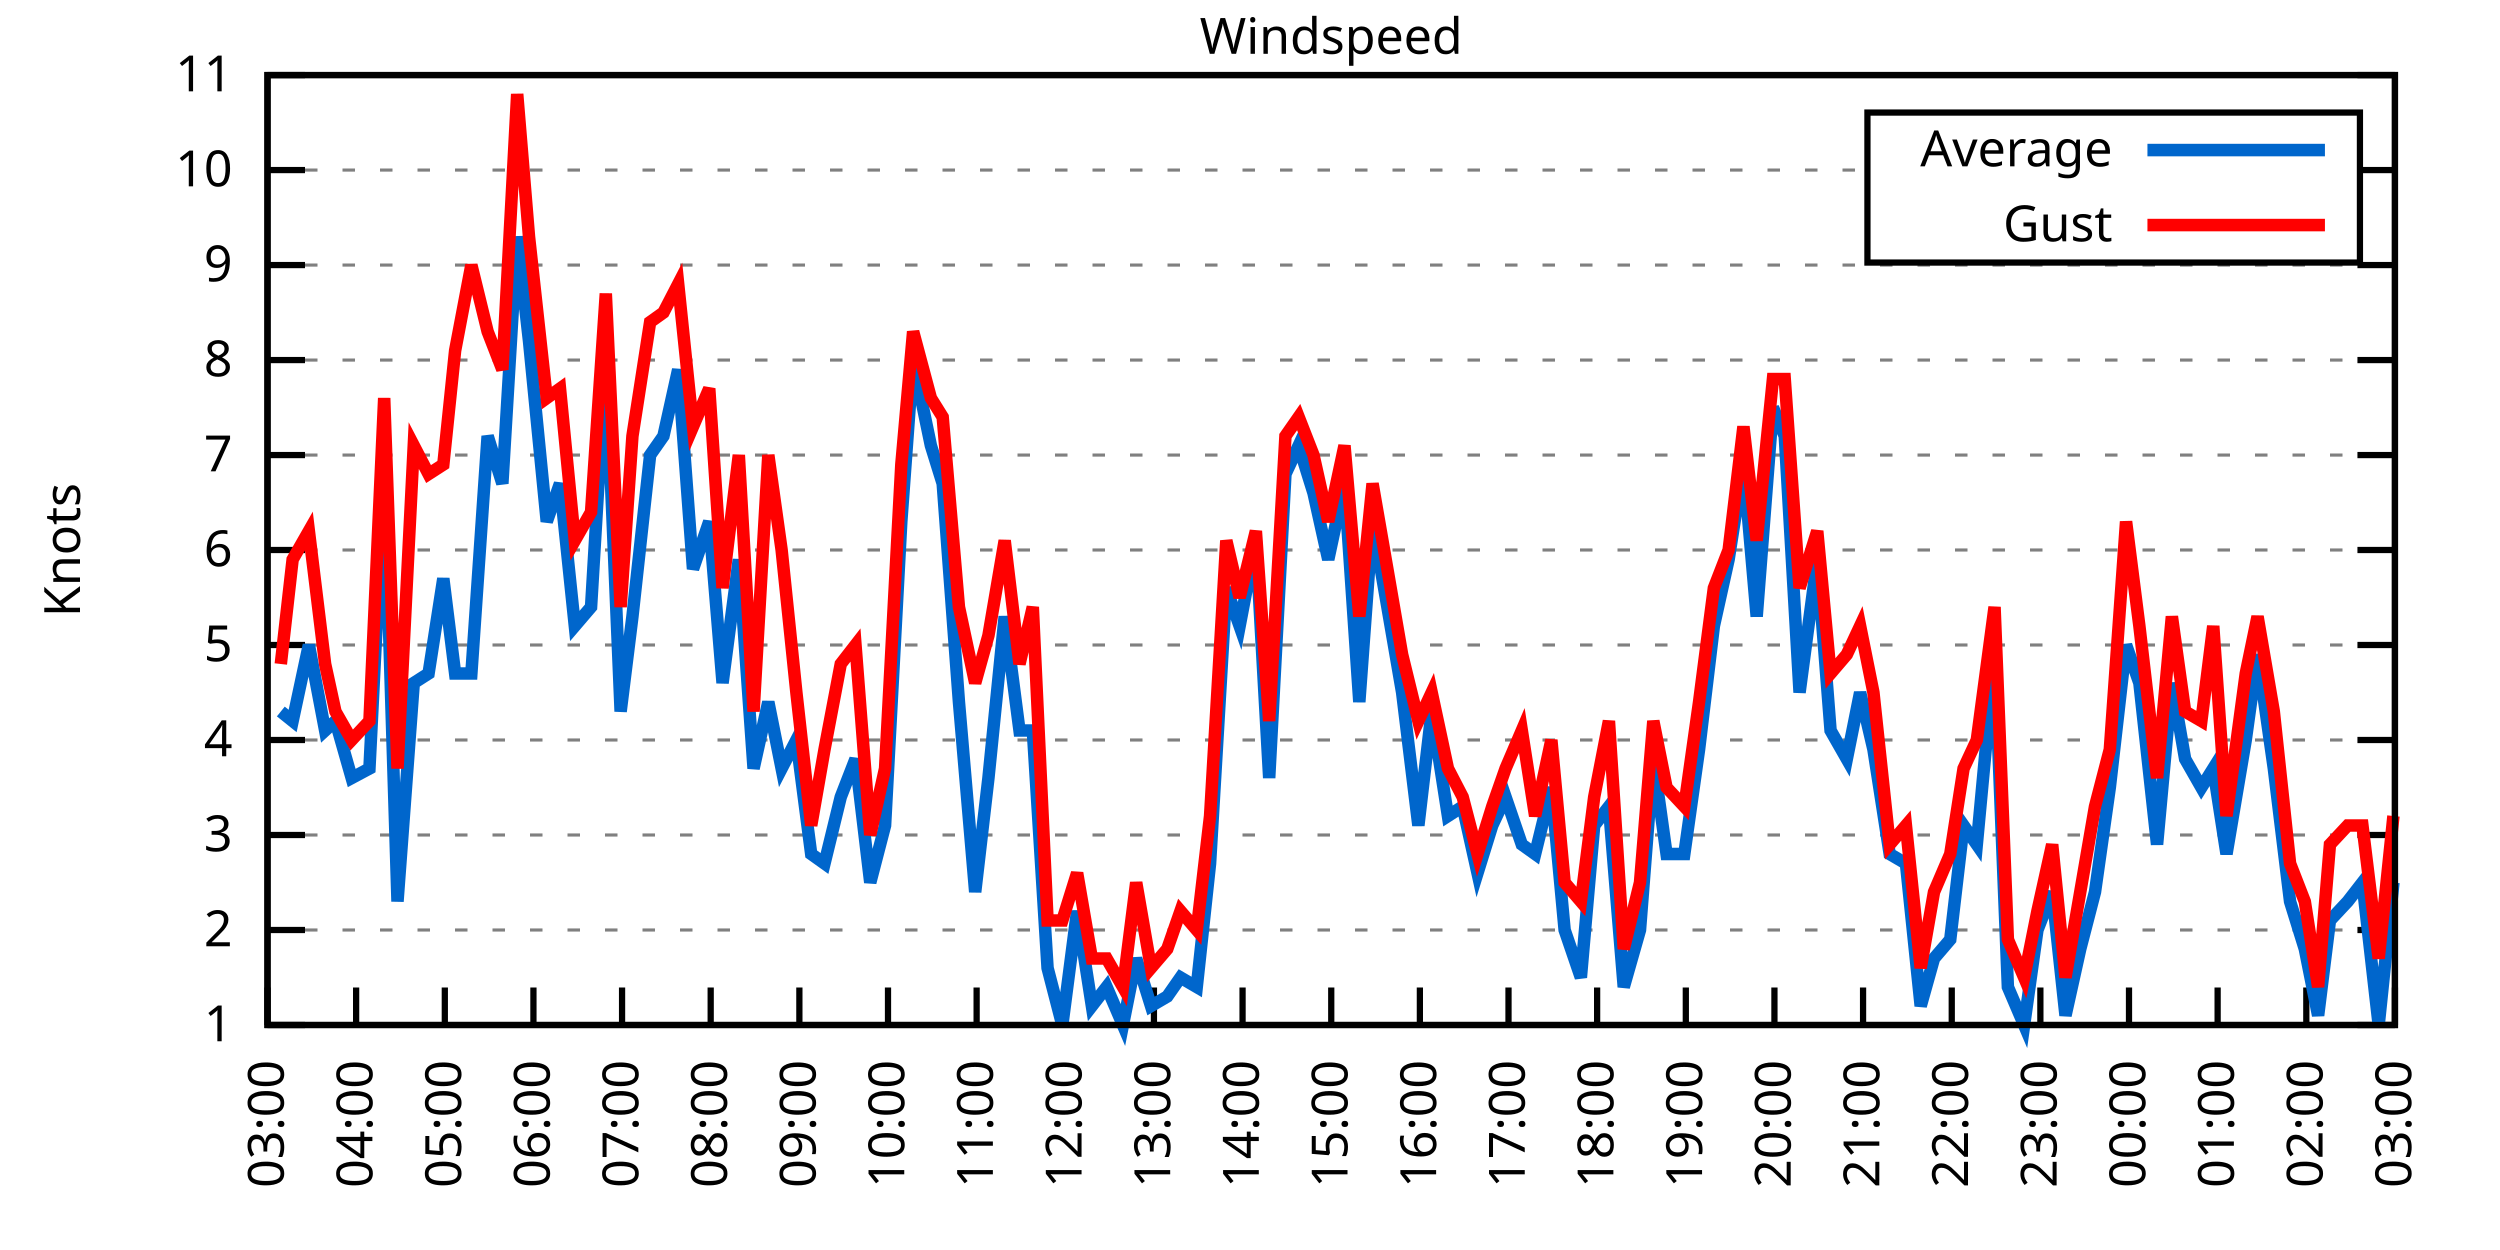
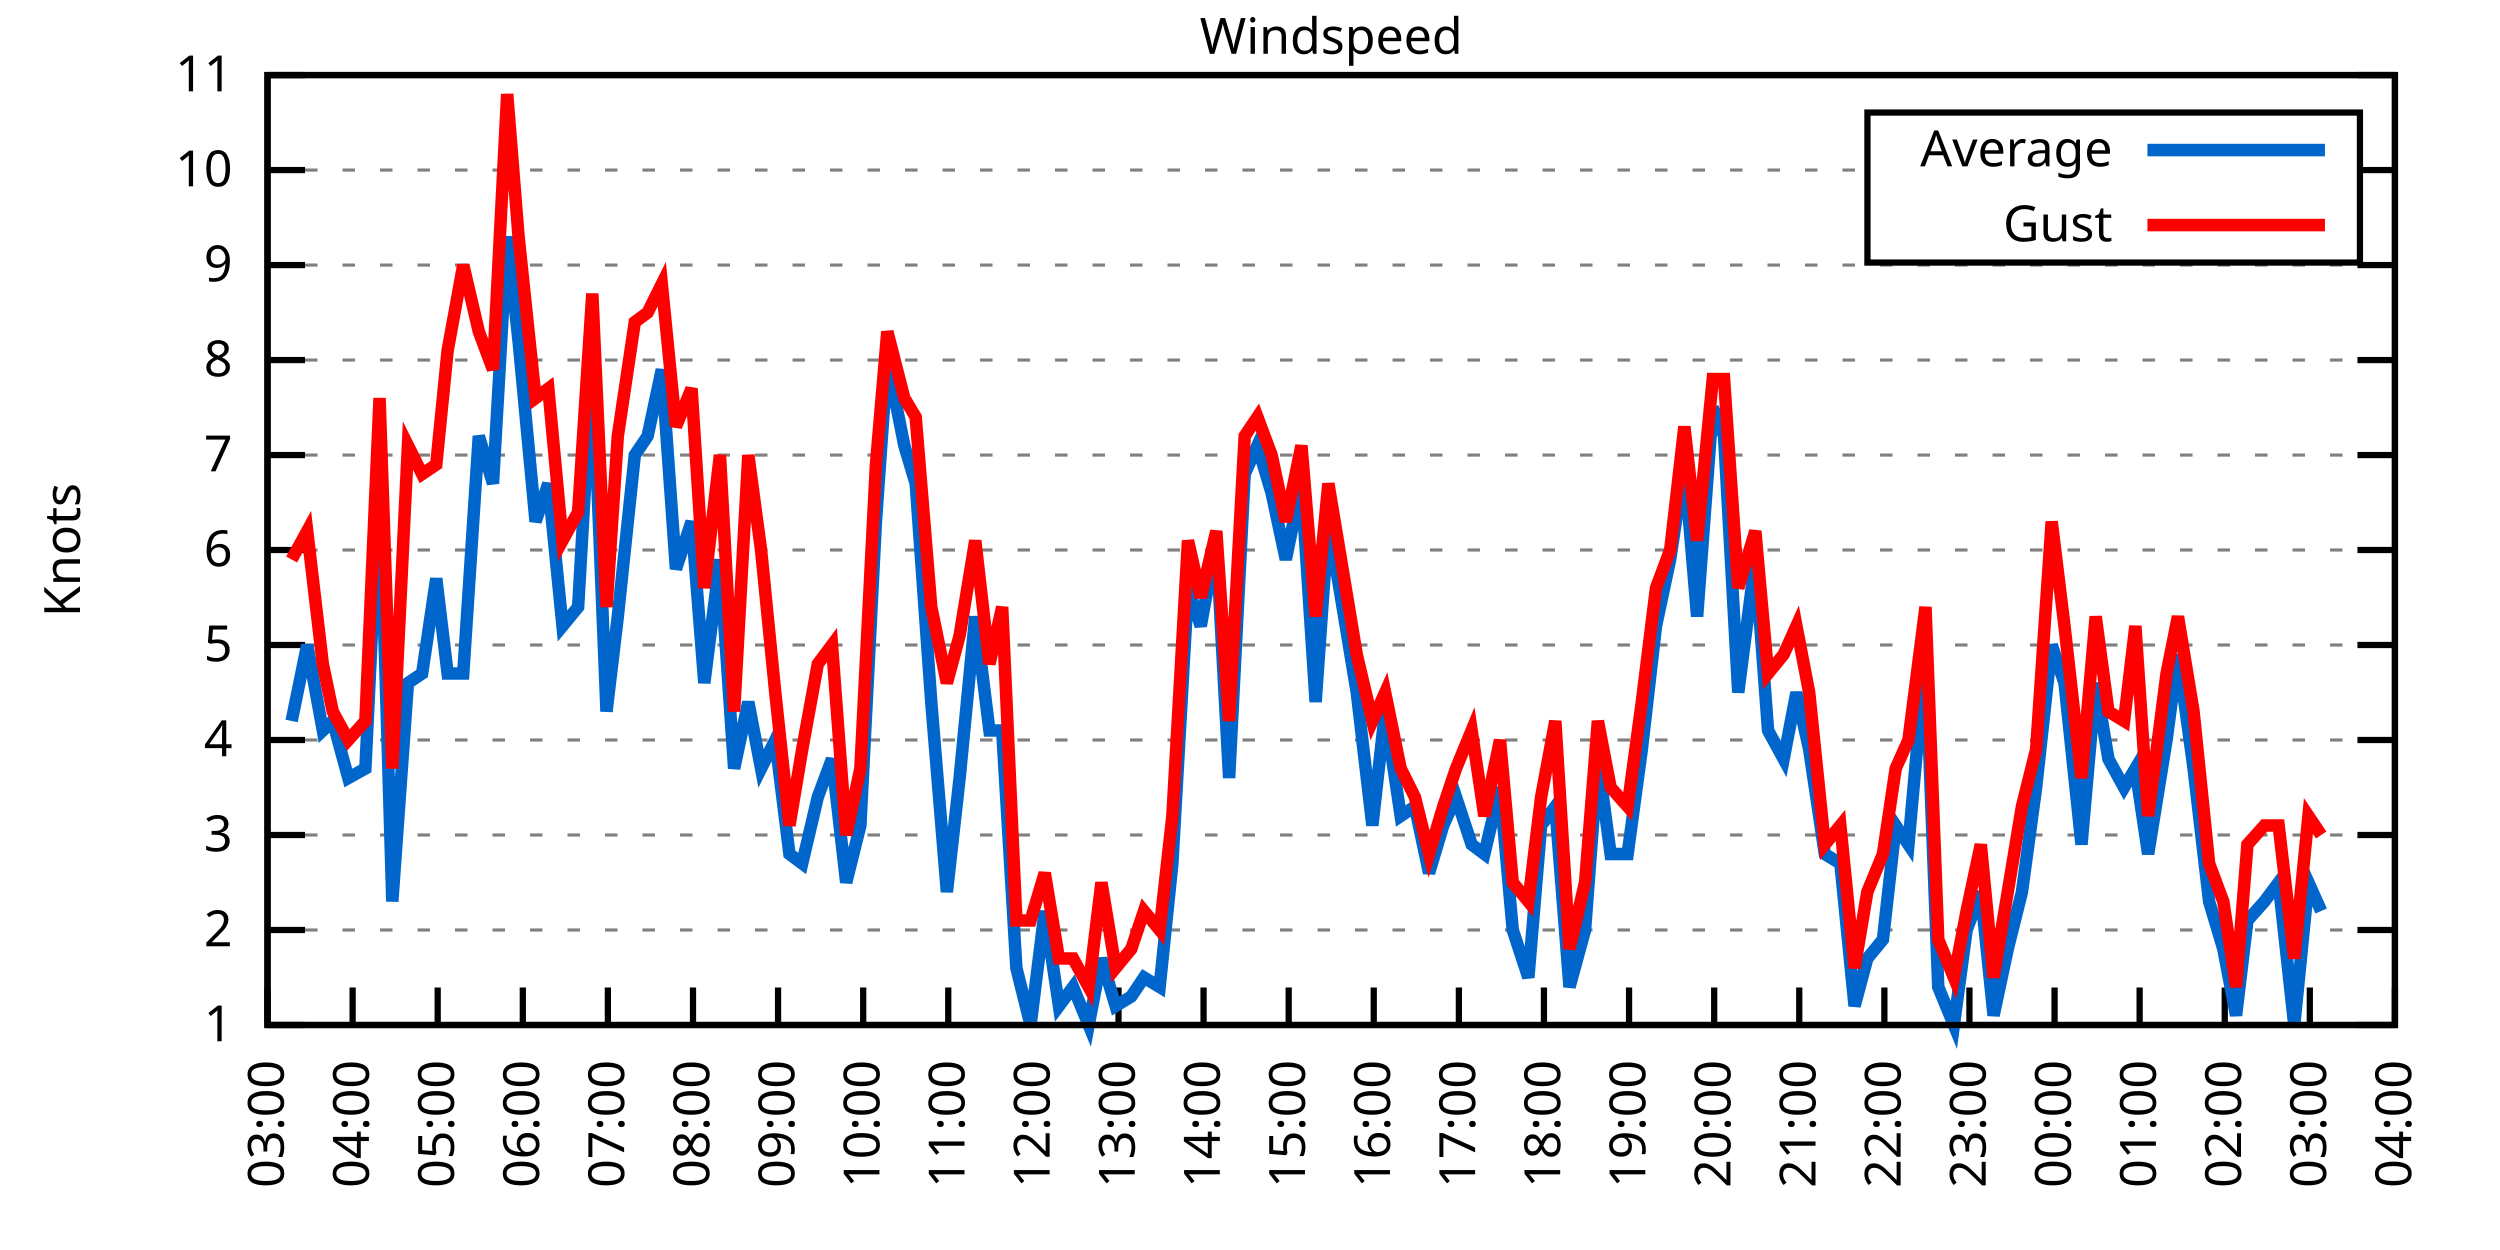
<svg xmlns="http://www.w3.org/2000/svg" xmlns:xlink="http://www.w3.org/1999/xlink" width="400" height="200" viewBox="0 0 400 200">
  <g id="gnuplot_canvas">
    <rect x="0" y="0" width="400" height="200" fill="none" />
    <defs>
      <circle id="gpDot" r="0.5" stroke-width="0.5" stroke="currentColor" />
      <path id="gpPt0" stroke-width="0.333" stroke="currentColor" d="M-1,0 h2 M0,-1 v2" />
      <path id="gpPt1" stroke-width="0.333" stroke="currentColor" d="M-1,-1 L1,1 M1,-1 L-1,1" />
      <path id="gpPt2" stroke-width="0.333" stroke="currentColor" d="M-1,0 L1,0 M0,-1 L0,1 M-1,-1 L1,1 M-1,1 L1,-1" />
      <rect id="gpPt3" stroke-width="0.333" stroke="currentColor" x="-1" y="-1" width="2" height="2" />
      <rect id="gpPt4" stroke-width="0.333" stroke="currentColor" fill="currentColor" x="-1" y="-1" width="2" height="2" />
      <circle id="gpPt5" stroke-width="0.333" stroke="currentColor" cx="0" cy="0" r="1" />
      <use xlink:href="#gpPt5" id="gpPt6" fill="currentColor" stroke="none" />
      <path id="gpPt7" stroke-width="0.333" stroke="currentColor" d="M0,-1.33 L-1.33,0.67 L1.33,0.67 z" />
      <use xlink:href="#gpPt7" id="gpPt8" fill="currentColor" stroke="none" />
      <use xlink:href="#gpPt7" id="gpPt9" stroke="currentColor" transform="rotate(180)" />
      <use xlink:href="#gpPt9" id="gpPt10" fill="currentColor" stroke="none" />
      <use xlink:href="#gpPt3" id="gpPt11" stroke="currentColor" transform="rotate(45)" />
      <use xlink:href="#gpPt11" id="gpPt12" fill="currentColor" stroke="none" />
      <path id="gpPt13" stroke-width="0.333" stroke="currentColor" d="M0,1.330 L1.265,0.411 L0.782,-1.067 L-0.782,-1.076 L-1.265,0.411 z" />
      <use xlink:href="#gpPt13" id="gpPt14" fill="currentColor" stroke="none" />
      <filter id="textbox" filterUnits="objectBoundingBox" x="0" y="0" height="1" width="1">
        <feFlood flood-color="white" flood-opacity="1" result="bgnd" />
        <feComposite in="SourceGraphic" in2="bgnd" operator="atop" />
      </filter>
      <filter id="greybox" filterUnits="objectBoundingBox" x="0" y="0" height="1" width="1">
        <feFlood flood-color="lightgrey" flood-opacity="1" result="grey" />
        <feComposite in="SourceGraphic" in2="grey" operator="atop" />
      </filter>
    </defs>
    <g fill="none" color="white" stroke="currentColor" stroke-width="1.00" stroke-linecap="butt" stroke-linejoin="miter">
</g>
    <g fill="none" color="black" stroke="currentColor" stroke-width="1.00" stroke-linecap="butt" stroke-linejoin="miter">
      <g stroke="none" shape-rendering="crispEdges">
        <polygon fill="rgb(255, 255, 255)" points="42.80,164.00 383.18,164.00 383.18,12.02 42.80,12.02 " />
      </g>
    </g>
    <g fill="none" color="black" stroke="currentColor" stroke-width="1.00" stroke-linecap="butt" stroke-linejoin="miter">
</g>
    <g fill="none" color="black" stroke="black" stroke-width="0.50" stroke-linecap="butt" stroke-linejoin="miter">
</g>
    <g fill="none" color="gray" stroke="currentColor" stroke-width="0.50" stroke-linecap="butt" stroke-linejoin="miter">
      <path stroke="gray" stroke-dasharray="2,4" class="gridline" d="M42.80,164.00 L383.19,164.00  " />
    </g>
    <g fill="none" color="gray" stroke="gray" stroke-width="1.00" stroke-linecap="butt" stroke-linejoin="miter">
</g>
    <g fill="none" color="black" stroke="currentColor" stroke-width="1.00" stroke-linecap="butt" stroke-linejoin="miter">
      <path stroke="black" d="M42.80,164.00 L48.80,164.00 M383.19,164.00 L377.19,164.00  " />
      <g transform="translate(37.20,166.60)" stroke="none" fill="black" font-family="Sans" font-size="8.00" text-anchor="end">
        <text>
          <tspan font-family="Sans"> 1</tspan>
        </text>
      </g>
    </g>
    <g fill="none" color="black" stroke="currentColor" stroke-width="1.00" stroke-linecap="butt" stroke-linejoin="miter">
</g>
    <g fill="none" color="black" stroke="black" stroke-width="0.50" stroke-linecap="butt" stroke-linejoin="miter">
</g>
    <g fill="none" color="gray" stroke="currentColor" stroke-width="0.50" stroke-linecap="butt" stroke-linejoin="miter">
      <path stroke="gray" stroke-dasharray="2,4" class="gridline" d="M42.80,148.80 L383.19,148.80  " />
    </g>
    <g fill="none" color="gray" stroke="gray" stroke-width="1.00" stroke-linecap="butt" stroke-linejoin="miter">
</g>
    <g fill="none" color="black" stroke="currentColor" stroke-width="1.00" stroke-linecap="butt" stroke-linejoin="miter">
      <path stroke="black" d="M42.80,148.80 L48.80,148.80 M383.19,148.80 L377.19,148.80  " />
      <g transform="translate(37.20,151.40)" stroke="none" fill="black" font-family="Sans" font-size="8.00" text-anchor="end">
        <text>
          <tspan font-family="Sans"> 2</tspan>
        </text>
      </g>
    </g>
    <g fill="none" color="black" stroke="currentColor" stroke-width="1.00" stroke-linecap="butt" stroke-linejoin="miter">
</g>
    <g fill="none" color="black" stroke="black" stroke-width="0.50" stroke-linecap="butt" stroke-linejoin="miter">
</g>
    <g fill="none" color="gray" stroke="currentColor" stroke-width="0.50" stroke-linecap="butt" stroke-linejoin="miter">
      <path stroke="gray" stroke-dasharray="2,4" class="gridline" d="M42.80,133.60 L383.19,133.60  " />
    </g>
    <g fill="none" color="gray" stroke="gray" stroke-width="1.00" stroke-linecap="butt" stroke-linejoin="miter">
</g>
    <g fill="none" color="black" stroke="currentColor" stroke-width="1.00" stroke-linecap="butt" stroke-linejoin="miter">
      <path stroke="black" d="M42.80,133.60 L48.80,133.60 M383.19,133.60 L377.19,133.60  " />
      <g transform="translate(37.20,136.20)" stroke="none" fill="black" font-family="Sans" font-size="8.00" text-anchor="end">
        <text>
          <tspan font-family="Sans"> 3</tspan>
        </text>
      </g>
    </g>
    <g fill="none" color="black" stroke="currentColor" stroke-width="1.00" stroke-linecap="butt" stroke-linejoin="miter">
</g>
    <g fill="none" color="black" stroke="black" stroke-width="0.50" stroke-linecap="butt" stroke-linejoin="miter">
</g>
    <g fill="none" color="gray" stroke="currentColor" stroke-width="0.50" stroke-linecap="butt" stroke-linejoin="miter">
      <path stroke="gray" stroke-dasharray="2,4" class="gridline" d="M42.80,118.40 L383.19,118.40  " />
    </g>
    <g fill="none" color="gray" stroke="gray" stroke-width="1.00" stroke-linecap="butt" stroke-linejoin="miter">
</g>
    <g fill="none" color="black" stroke="currentColor" stroke-width="1.00" stroke-linecap="butt" stroke-linejoin="miter">
      <path stroke="black" d="M42.80,118.40 L48.80,118.40 M383.19,118.40 L377.19,118.40  " />
      <g transform="translate(37.20,121.00)" stroke="none" fill="black" font-family="Sans" font-size="8.00" text-anchor="end">
        <text>
          <tspan font-family="Sans"> 4</tspan>
        </text>
      </g>
    </g>
    <g fill="none" color="black" stroke="currentColor" stroke-width="1.00" stroke-linecap="butt" stroke-linejoin="miter">
</g>
    <g fill="none" color="black" stroke="black" stroke-width="0.50" stroke-linecap="butt" stroke-linejoin="miter">
</g>
    <g fill="none" color="gray" stroke="currentColor" stroke-width="0.50" stroke-linecap="butt" stroke-linejoin="miter">
      <path stroke="gray" stroke-dasharray="2,4" class="gridline" d="M42.80,103.20 L383.19,103.20  " />
    </g>
    <g fill="none" color="gray" stroke="gray" stroke-width="1.00" stroke-linecap="butt" stroke-linejoin="miter">
</g>
    <g fill="none" color="black" stroke="currentColor" stroke-width="1.00" stroke-linecap="butt" stroke-linejoin="miter">
      <path stroke="black" d="M42.80,103.20 L48.80,103.20 M383.19,103.20 L377.19,103.20  " />
      <g transform="translate(37.20,105.80)" stroke="none" fill="black" font-family="Sans" font-size="8.00" text-anchor="end">
        <text>
          <tspan font-family="Sans"> 5</tspan>
        </text>
      </g>
    </g>
    <g fill="none" color="black" stroke="currentColor" stroke-width="1.00" stroke-linecap="butt" stroke-linejoin="miter">
</g>
    <g fill="none" color="black" stroke="black" stroke-width="0.50" stroke-linecap="butt" stroke-linejoin="miter">
</g>
    <g fill="none" color="gray" stroke="currentColor" stroke-width="0.50" stroke-linecap="butt" stroke-linejoin="miter">
      <path stroke="gray" stroke-dasharray="2,4" class="gridline" d="M42.80,88.00 L383.19,88.00  " />
    </g>
    <g fill="none" color="gray" stroke="gray" stroke-width="1.00" stroke-linecap="butt" stroke-linejoin="miter">
</g>
    <g fill="none" color="black" stroke="currentColor" stroke-width="1.00" stroke-linecap="butt" stroke-linejoin="miter">
      <path stroke="black" d="M42.80,88.00 L48.80,88.00 M383.19,88.00 L377.19,88.00  " />
      <g transform="translate(37.20,90.60)" stroke="none" fill="black" font-family="Sans" font-size="8.00" text-anchor="end">
        <text>
          <tspan font-family="Sans"> 6</tspan>
        </text>
      </g>
    </g>
    <g fill="none" color="black" stroke="currentColor" stroke-width="1.00" stroke-linecap="butt" stroke-linejoin="miter">
</g>
    <g fill="none" color="black" stroke="black" stroke-width="0.50" stroke-linecap="butt" stroke-linejoin="miter">
</g>
    <g fill="none" color="gray" stroke="currentColor" stroke-width="0.50" stroke-linecap="butt" stroke-linejoin="miter">
      <path stroke="gray" stroke-dasharray="2,4" class="gridline" d="M42.80,72.81 L383.19,72.81  " />
    </g>
    <g fill="none" color="gray" stroke="gray" stroke-width="1.00" stroke-linecap="butt" stroke-linejoin="miter">
</g>
    <g fill="none" color="black" stroke="currentColor" stroke-width="1.00" stroke-linecap="butt" stroke-linejoin="miter">
      <path stroke="black" d="M42.80,72.81 L48.80,72.81 M383.19,72.81 L377.19,72.81  " />
      <g transform="translate(37.20,75.41)" stroke="none" fill="black" font-family="Sans" font-size="8.00" text-anchor="end">
        <text>
          <tspan font-family="Sans"> 7</tspan>
        </text>
      </g>
    </g>
    <g fill="none" color="black" stroke="currentColor" stroke-width="1.00" stroke-linecap="butt" stroke-linejoin="miter">
</g>
    <g fill="none" color="black" stroke="black" stroke-width="0.50" stroke-linecap="butt" stroke-linejoin="miter">
</g>
    <g fill="none" color="gray" stroke="currentColor" stroke-width="0.50" stroke-linecap="butt" stroke-linejoin="miter">
      <path stroke="gray" stroke-dasharray="2,4" class="gridline" d="M42.80,57.61 L383.19,57.61  " />
    </g>
    <g fill="none" color="gray" stroke="gray" stroke-width="1.00" stroke-linecap="butt" stroke-linejoin="miter">
</g>
    <g fill="none" color="black" stroke="currentColor" stroke-width="1.00" stroke-linecap="butt" stroke-linejoin="miter">
      <path stroke="black" d="M42.80,57.61 L48.80,57.61 M383.19,57.61 L377.19,57.61  " />
      <g transform="translate(37.20,60.21)" stroke="none" fill="black" font-family="Sans" font-size="8.00" text-anchor="end">
        <text>
          <tspan font-family="Sans"> 8</tspan>
        </text>
      </g>
    </g>
    <g fill="none" color="black" stroke="currentColor" stroke-width="1.00" stroke-linecap="butt" stroke-linejoin="miter">
</g>
    <g fill="none" color="black" stroke="black" stroke-width="0.50" stroke-linecap="butt" stroke-linejoin="miter">
</g>
    <g fill="none" color="gray" stroke="currentColor" stroke-width="0.50" stroke-linecap="butt" stroke-linejoin="miter">
      <path stroke="gray" stroke-dasharray="2,4" class="gridline" d="M42.80,42.41 L383.19,42.41  " />
    </g>
    <g fill="none" color="gray" stroke="gray" stroke-width="1.00" stroke-linecap="butt" stroke-linejoin="miter">
</g>
    <g fill="none" color="black" stroke="currentColor" stroke-width="1.00" stroke-linecap="butt" stroke-linejoin="miter">
      <path stroke="black" d="M42.80,42.41 L48.80,42.41 M383.19,42.41 L377.19,42.41  " />
      <g transform="translate(37.20,45.01)" stroke="none" fill="black" font-family="Sans" font-size="8.00" text-anchor="end">
        <text>
          <tspan font-family="Sans"> 9</tspan>
        </text>
      </g>
    </g>
    <g fill="none" color="black" stroke="currentColor" stroke-width="1.00" stroke-linecap="butt" stroke-linejoin="miter">
</g>
    <g fill="none" color="black" stroke="black" stroke-width="0.50" stroke-linecap="butt" stroke-linejoin="miter">
</g>
    <g fill="none" color="gray" stroke="currentColor" stroke-width="0.50" stroke-linecap="butt" stroke-linejoin="miter">
      <path stroke="gray" stroke-dasharray="2,4" class="gridline" d="M42.80,27.21 L298.79,27.21 M377.59,27.21 L383.19,27.21  " />
    </g>
    <g fill="none" color="gray" stroke="gray" stroke-width="1.00" stroke-linecap="butt" stroke-linejoin="miter">
</g>
    <g fill="none" color="black" stroke="currentColor" stroke-width="1.00" stroke-linecap="butt" stroke-linejoin="miter">
      <path stroke="black" d="M42.80,27.21 L48.80,27.21 M383.19,27.21 L377.19,27.21  " />
      <g transform="translate(37.20,29.81)" stroke="none" fill="black" font-family="Sans" font-size="8.00" text-anchor="end">
        <text>
          <tspan font-family="Sans"> 10</tspan>
        </text>
      </g>
    </g>
    <g fill="none" color="black" stroke="currentColor" stroke-width="1.00" stroke-linecap="butt" stroke-linejoin="miter">
</g>
    <g fill="none" color="black" stroke="black" stroke-width="0.50" stroke-linecap="butt" stroke-linejoin="miter">
</g>
    <g fill="none" color="gray" stroke="currentColor" stroke-width="0.50" stroke-linecap="butt" stroke-linejoin="miter">
      <path stroke="gray" stroke-dasharray="2,4" class="gridline" d="M42.80,12.01 L383.19,12.01  " />
    </g>
    <g fill="none" color="gray" stroke="gray" stroke-width="1.00" stroke-linecap="butt" stroke-linejoin="miter">
</g>
    <g fill="none" color="black" stroke="currentColor" stroke-width="1.00" stroke-linecap="butt" stroke-linejoin="miter">
      <path stroke="black" d="M42.80,12.01 L48.80,12.01 M383.19,12.01 L377.19,12.01  " />
      <g transform="translate(37.20,14.61)" stroke="none" fill="black" font-family="Sans" font-size="8.00" text-anchor="end">
        <text>
          <tspan font-family="Sans"> 11</tspan>
        </text>
      </g>
    </g>
    <g fill="none" color="black" stroke="currentColor" stroke-width="1.00" stroke-linecap="butt" stroke-linejoin="miter">
      <path stroke="black" d="M42.80,164.00 L42.80,158.00  " />
      <g transform="translate(45.40,169.60) rotate(270.00)" stroke="none" fill="black" font-family="Sans" font-size="8.00" text-anchor="end">
        <text>
          <tspan font-family="Sans">03:00</tspan>
        </text>
      </g>
    </g>
    <g fill="none" color="black" stroke="currentColor" stroke-width="1.00" stroke-linecap="butt" stroke-linejoin="miter">
-       <path stroke="black" d="M56.98,164.00 L56.98,158.00  " />
-       <g transform="translate(59.58,169.60) rotate(270.00)" stroke="none" fill="black" font-family="Sans" font-size="8.00" text-anchor="end">
+       <path stroke="black" d="M56.42,164.00 L56.42,158.00  " />
+       <g transform="translate(59.02,169.60) rotate(270.00)" stroke="none" fill="black" font-family="Sans" font-size="8.00" text-anchor="end">
        <text>
          <tspan font-family="Sans">04:00</tspan>
        </text>
      </g>
    </g>
    <g fill="none" color="black" stroke="currentColor" stroke-width="1.00" stroke-linecap="butt" stroke-linejoin="miter">
-       <path stroke="black" d="M71.17,164.00 L71.17,158.00  " />
-       <g transform="translate(73.77,169.60) rotate(270.00)" stroke="none" fill="black" font-family="Sans" font-size="8.00" text-anchor="end">
+       <path stroke="black" d="M70.03,164.00 L70.03,158.00  " />
+       <g transform="translate(72.63,169.60) rotate(270.00)" stroke="none" fill="black" font-family="Sans" font-size="8.00" text-anchor="end">
        <text>
          <tspan font-family="Sans">05:00</tspan>
        </text>
      </g>
    </g>
    <g fill="none" color="black" stroke="currentColor" stroke-width="1.00" stroke-linecap="butt" stroke-linejoin="miter">
-       <path stroke="black" d="M85.35,164.00 L85.35,158.00  " />
-       <g transform="translate(87.95,169.60) rotate(270.00)" stroke="none" fill="black" font-family="Sans" font-size="8.00" text-anchor="end">
+       <path stroke="black" d="M83.65,164.00 L83.65,158.00  " />
+       <g transform="translate(86.25,169.60) rotate(270.00)" stroke="none" fill="black" font-family="Sans" font-size="8.00" text-anchor="end">
        <text>
          <tspan font-family="Sans">06:00</tspan>
        </text>
      </g>
    </g>
    <g fill="none" color="black" stroke="currentColor" stroke-width="1.00" stroke-linecap="butt" stroke-linejoin="miter">
-       <path stroke="black" d="M99.53,164.00 L99.53,158.00  " />
-       <g transform="translate(102.13,169.60) rotate(270.00)" stroke="none" fill="black" font-family="Sans" font-size="8.00" text-anchor="end">
+       <path stroke="black" d="M97.26,164.00 L97.26,158.00  " />
+       <g transform="translate(99.86,169.60) rotate(270.00)" stroke="none" fill="black" font-family="Sans" font-size="8.00" text-anchor="end">
        <text>
          <tspan font-family="Sans">07:00</tspan>
        </text>
      </g>
    </g>
    <g fill="none" color="black" stroke="currentColor" stroke-width="1.00" stroke-linecap="butt" stroke-linejoin="miter">
-       <path stroke="black" d="M113.71,164.00 L113.71,158.00  " />
-       <g transform="translate(116.31,169.60) rotate(270.00)" stroke="none" fill="black" font-family="Sans" font-size="8.00" text-anchor="end">
+       <path stroke="black" d="M110.88,164.00 L110.88,158.00  " />
+       <g transform="translate(113.48,169.60) rotate(270.00)" stroke="none" fill="black" font-family="Sans" font-size="8.00" text-anchor="end">
        <text>
          <tspan font-family="Sans">08:00</tspan>
        </text>
      </g>
    </g>
    <g fill="none" color="black" stroke="currentColor" stroke-width="1.00" stroke-linecap="butt" stroke-linejoin="miter">
-       <path stroke="black" d="M127.90,164.00 L127.90,158.00  " />
-       <g transform="translate(130.50,169.60) rotate(270.00)" stroke="none" fill="black" font-family="Sans" font-size="8.00" text-anchor="end">
+       <path stroke="black" d="M124.49,164.00 L124.49,158.00  " />
+       <g transform="translate(127.09,169.60) rotate(270.00)" stroke="none" fill="black" font-family="Sans" font-size="8.00" text-anchor="end">
        <text>
          <tspan font-family="Sans">09:00</tspan>
        </text>
      </g>
    </g>
    <g fill="none" color="black" stroke="currentColor" stroke-width="1.00" stroke-linecap="butt" stroke-linejoin="miter">
-       <path stroke="black" d="M142.08,164.00 L142.08,158.00  " />
-       <g transform="translate(144.68,169.60) rotate(270.00)" stroke="none" fill="black" font-family="Sans" font-size="8.00" text-anchor="end">
+       <path stroke="black" d="M138.11,164.00 L138.11,158.00  " />
+       <g transform="translate(140.71,169.60) rotate(270.00)" stroke="none" fill="black" font-family="Sans" font-size="8.00" text-anchor="end">
        <text>
          <tspan font-family="Sans">10:00</tspan>
        </text>
      </g>
    </g>
    <g fill="none" color="black" stroke="currentColor" stroke-width="1.00" stroke-linecap="butt" stroke-linejoin="miter">
-       <path stroke="black" d="M156.26,164.00 L156.26,158.00  " />
-       <g transform="translate(158.86,169.60) rotate(270.00)" stroke="none" fill="black" font-family="Sans" font-size="8.00" text-anchor="end">
+       <path stroke="black" d="M151.72,164.00 L151.72,158.00  " />
+       <g transform="translate(154.32,169.60) rotate(270.00)" stroke="none" fill="black" font-family="Sans" font-size="8.00" text-anchor="end">
        <text>
          <tspan font-family="Sans">11:00</tspan>
        </text>
      </g>
    </g>
    <g fill="none" color="black" stroke="currentColor" stroke-width="1.00" stroke-linecap="butt" stroke-linejoin="miter">
-       <path stroke="black" d="M170.45,164.00 L170.45,158.00  " />
-       <g transform="translate(173.05,169.60) rotate(270.00)" stroke="none" fill="black" font-family="Sans" font-size="8.00" text-anchor="end">
+       <path stroke="black" d="M165.34,164.00 L165.34,158.00  " />
+       <g transform="translate(167.94,169.60) rotate(270.00)" stroke="none" fill="black" font-family="Sans" font-size="8.00" text-anchor="end">
        <text>
          <tspan font-family="Sans">12:00</tspan>
        </text>
      </g>
    </g>
    <g fill="none" color="black" stroke="currentColor" stroke-width="1.00" stroke-linecap="butt" stroke-linejoin="miter">
-       <path stroke="black" d="M184.63,164.00 L184.63,158.00  " />
-       <g transform="translate(187.23,169.60) rotate(270.00)" stroke="none" fill="black" font-family="Sans" font-size="8.00" text-anchor="end">
+       <path stroke="black" d="M178.96,164.00 L178.96,158.00  " />
+       <g transform="translate(181.56,169.60) rotate(270.00)" stroke="none" fill="black" font-family="Sans" font-size="8.00" text-anchor="end">
        <text>
          <tspan font-family="Sans">13:00</tspan>
        </text>
      </g>
    </g>
    <g fill="none" color="black" stroke="currentColor" stroke-width="1.00" stroke-linecap="butt" stroke-linejoin="miter">
-       <path stroke="black" d="M198.81,164.00 L198.81,158.00  " />
-       <g transform="translate(201.41,169.60) rotate(270.00)" stroke="none" fill="black" font-family="Sans" font-size="8.00" text-anchor="end">
+       <path stroke="black" d="M192.57,164.00 L192.57,158.00  " />
+       <g transform="translate(195.17,169.60) rotate(270.00)" stroke="none" fill="black" font-family="Sans" font-size="8.00" text-anchor="end">
        <text>
          <tspan font-family="Sans">14:00</tspan>
        </text>
      </g>
    </g>
    <g fill="none" color="black" stroke="currentColor" stroke-width="1.00" stroke-linecap="butt" stroke-linejoin="miter">
-       <path stroke="black" d="M213.00,164.00 L213.00,158.00  " />
-       <g transform="translate(215.60,169.60) rotate(270.00)" stroke="none" fill="black" font-family="Sans" font-size="8.00" text-anchor="end">
+       <path stroke="black" d="M206.19,164.00 L206.19,158.00  " />
+       <g transform="translate(208.79,169.60) rotate(270.00)" stroke="none" fill="black" font-family="Sans" font-size="8.00" text-anchor="end">
        <text>
          <tspan font-family="Sans">15:00</tspan>
        </text>
      </g>
    </g>
    <g fill="none" color="black" stroke="currentColor" stroke-width="1.00" stroke-linecap="butt" stroke-linejoin="miter">
-       <path stroke="black" d="M227.18,164.00 L227.18,158.00  " />
-       <g transform="translate(229.78,169.60) rotate(270.00)" stroke="none" fill="black" font-family="Sans" font-size="8.00" text-anchor="end">
+       <path stroke="black" d="M219.80,164.00 L219.80,158.00  " />
+       <g transform="translate(222.40,169.60) rotate(270.00)" stroke="none" fill="black" font-family="Sans" font-size="8.00" text-anchor="end">
        <text>
          <tspan font-family="Sans">16:00</tspan>
        </text>
      </g>
    </g>
    <g fill="none" color="black" stroke="currentColor" stroke-width="1.00" stroke-linecap="butt" stroke-linejoin="miter">
-       <path stroke="black" d="M241.36,164.00 L241.36,158.00  " />
-       <g transform="translate(243.96,169.60) rotate(270.00)" stroke="none" fill="black" font-family="Sans" font-size="8.00" text-anchor="end">
+       <path stroke="black" d="M233.42,164.00 L233.42,158.00  " />
+       <g transform="translate(236.02,169.60) rotate(270.00)" stroke="none" fill="black" font-family="Sans" font-size="8.00" text-anchor="end">
        <text>
          <tspan font-family="Sans">17:00</tspan>
        </text>
      </g>
    </g>
    <g fill="none" color="black" stroke="currentColor" stroke-width="1.00" stroke-linecap="butt" stroke-linejoin="miter">
-       <path stroke="black" d="M255.54,164.00 L255.54,158.00  " />
-       <g transform="translate(258.14,169.60) rotate(270.00)" stroke="none" fill="black" font-family="Sans" font-size="8.00" text-anchor="end">
+       <path stroke="black" d="M247.03,164.00 L247.03,158.00  " />
+       <g transform="translate(249.63,169.60) rotate(270.00)" stroke="none" fill="black" font-family="Sans" font-size="8.00" text-anchor="end">
        <text>
          <tspan font-family="Sans">18:00</tspan>
        </text>
      </g>
    </g>
    <g fill="none" color="black" stroke="currentColor" stroke-width="1.00" stroke-linecap="butt" stroke-linejoin="miter">
-       <path stroke="black" d="M269.73,164.00 L269.73,158.00  " />
-       <g transform="translate(272.33,169.60) rotate(270.00)" stroke="none" fill="black" font-family="Sans" font-size="8.00" text-anchor="end">
+       <path stroke="black" d="M260.65,164.00 L260.65,158.00  " />
+       <g transform="translate(263.25,169.60) rotate(270.00)" stroke="none" fill="black" font-family="Sans" font-size="8.00" text-anchor="end">
        <text>
          <tspan font-family="Sans">19:00</tspan>
        </text>
      </g>
    </g>
    <g fill="none" color="black" stroke="currentColor" stroke-width="1.00" stroke-linecap="butt" stroke-linejoin="miter">
-       <path stroke="black" d="M283.91,164.00 L283.91,158.00  " />
-       <g transform="translate(286.51,169.60) rotate(270.00)" stroke="none" fill="black" font-family="Sans" font-size="8.00" text-anchor="end">
+       <path stroke="black" d="M274.27,164.00 L274.27,158.00  " />
+       <g transform="translate(276.87,169.60) rotate(270.00)" stroke="none" fill="black" font-family="Sans" font-size="8.00" text-anchor="end">
        <text>
          <tspan font-family="Sans">20:00</tspan>
        </text>
      </g>
    </g>
    <g fill="none" color="black" stroke="currentColor" stroke-width="1.00" stroke-linecap="butt" stroke-linejoin="miter">
-       <path stroke="black" d="M298.09,164.00 L298.09,158.00  " />
-       <g transform="translate(300.69,169.60) rotate(270.00)" stroke="none" fill="black" font-family="Sans" font-size="8.00" text-anchor="end">
+       <path stroke="black" d="M287.88,164.00 L287.88,158.00  " />
+       <g transform="translate(290.48,169.60) rotate(270.00)" stroke="none" fill="black" font-family="Sans" font-size="8.00" text-anchor="end">
        <text>
          <tspan font-family="Sans">21:00</tspan>
        </text>
      </g>
    </g>
    <g fill="none" color="black" stroke="currentColor" stroke-width="1.00" stroke-linecap="butt" stroke-linejoin="miter">
-       <path stroke="black" d="M312.28,164.00 L312.28,158.00  " />
-       <g transform="translate(314.88,169.60) rotate(270.00)" stroke="none" fill="black" font-family="Sans" font-size="8.00" text-anchor="end">
+       <path stroke="black" d="M301.50,164.00 L301.50,158.00  " />
+       <g transform="translate(304.10,169.60) rotate(270.00)" stroke="none" fill="black" font-family="Sans" font-size="8.00" text-anchor="end">
        <text>
          <tspan font-family="Sans">22:00</tspan>
        </text>
      </g>
    </g>
    <g fill="none" color="black" stroke="currentColor" stroke-width="1.00" stroke-linecap="butt" stroke-linejoin="miter">
-       <path stroke="black" d="M326.46,164.00 L326.46,158.00  " />
-       <g transform="translate(329.06,169.60) rotate(270.00)" stroke="none" fill="black" font-family="Sans" font-size="8.00" text-anchor="end">
+       <path stroke="black" d="M315.11,164.00 L315.11,158.00  " />
+       <g transform="translate(317.71,169.60) rotate(270.00)" stroke="none" fill="black" font-family="Sans" font-size="8.00" text-anchor="end">
        <text>
          <tspan font-family="Sans">23:00</tspan>
        </text>
      </g>
    </g>
    <g fill="none" color="black" stroke="currentColor" stroke-width="1.00" stroke-linecap="butt" stroke-linejoin="miter">
-       <path stroke="black" d="M340.64,164.00 L340.64,158.00  " />
-       <g transform="translate(343.24,169.60) rotate(270.00)" stroke="none" fill="black" font-family="Sans" font-size="8.00" text-anchor="end">
+       <path stroke="black" d="M328.73,164.00 L328.73,158.00  " />
+       <g transform="translate(331.33,169.60) rotate(270.00)" stroke="none" fill="black" font-family="Sans" font-size="8.00" text-anchor="end">
        <text>
          <tspan font-family="Sans">00:00</tspan>
        </text>
      </g>
    </g>
    <g fill="none" color="black" stroke="currentColor" stroke-width="1.00" stroke-linecap="butt" stroke-linejoin="miter">
-       <path stroke="black" d="M354.82,164.00 L354.82,158.00  " />
-       <g transform="translate(357.42,169.60) rotate(270.00)" stroke="none" fill="black" font-family="Sans" font-size="8.00" text-anchor="end">
+       <path stroke="black" d="M342.34,164.00 L342.34,158.00  " />
+       <g transform="translate(344.94,169.60) rotate(270.00)" stroke="none" fill="black" font-family="Sans" font-size="8.00" text-anchor="end">
        <text>
          <tspan font-family="Sans">01:00</tspan>
        </text>
      </g>
    </g>
    <g fill="none" color="black" stroke="currentColor" stroke-width="1.00" stroke-linecap="butt" stroke-linejoin="miter">
-       <path stroke="black" d="M369.01,164.00 L369.01,158.00  " />
-       <g transform="translate(371.61,169.60) rotate(270.00)" stroke="none" fill="black" font-family="Sans" font-size="8.00" text-anchor="end">
+       <path stroke="black" d="M355.96,164.00 L355.96,158.00  " />
+       <g transform="translate(358.56,169.60) rotate(270.00)" stroke="none" fill="black" font-family="Sans" font-size="8.00" text-anchor="end">
        <text>
          <tspan font-family="Sans">02:00</tspan>
+         </text>
+       </g>
+     </g>
+     <g fill="none" color="black" stroke="currentColor" stroke-width="1.00" stroke-linecap="butt" stroke-linejoin="miter">
+       <path stroke="black" d="M369.57,164.00 L369.57,158.00  " />
+       <g transform="translate(372.17,169.60) rotate(270.00)" stroke="none" fill="black" font-family="Sans" font-size="8.00" text-anchor="end">
+         <text>
+           <tspan font-family="Sans">03:00</tspan>
        </text>
      </g>
    </g>
    <g fill="none" color="black" stroke="currentColor" stroke-width="1.00" stroke-linecap="butt" stroke-linejoin="miter">
      <path stroke="black" d="M383.19,164.00 L383.19,158.00  " />
      <g transform="translate(385.79,169.60) rotate(270.00)" stroke="none" fill="black" font-family="Sans" font-size="8.00" text-anchor="end">
        <text>
-           <tspan font-family="Sans">03:00</tspan>
+           <tspan font-family="Sans">04:00</tspan>
        </text>
      </g>
    </g>
    <g fill="none" color="black" stroke="currentColor" stroke-width="1.00" stroke-linecap="butt" stroke-linejoin="miter">
</g>
    <g fill="none" color="black" stroke="currentColor" stroke-width="1.00" stroke-linecap="butt" stroke-linejoin="miter">
      <path stroke="black" d="M42.80,12.01 L42.80,164.00 L383.19,164.00 L383.19,12.01 L42.80,12.01 Z  " />
    </g>
    <g fill="none" color="black" stroke="currentColor" stroke-width="1.00" stroke-linecap="butt" stroke-linejoin="miter">
</g>
    <g fill="none" color="black" stroke="currentColor" stroke-width="1.00" stroke-linecap="butt" stroke-linejoin="miter">
      <path stroke="black" d="M298.79,42.01 L298.79,18.01 L377.59,18.01 L377.59,42.01 L298.79,42.01 Z  " />
    </g>
    <g id="Windspeed_plot_1">
      <g fill="none" color="white" stroke="black" stroke-width="2.00" stroke-linecap="butt" stroke-linejoin="miter">
</g>
      <g fill="none" color="black" stroke="currentColor" stroke-width="2.00" stroke-linecap="butt" stroke-linejoin="miter">
        <g transform="translate(337.99,26.61)" stroke="none" fill="black" font-family="Sans" font-size="8.00" text-anchor="end">
          <text>
            <tspan font-family="Sans">Average</tspan>
          </text>
        </g>
      </g>
      <g fill="none" color="black" stroke="currentColor" stroke-width="2.00" stroke-linecap="butt" stroke-linejoin="miter">
-         <path stroke="rgb(  0, 102, 204)" d="M343.59,24.01 L371.99,24.01 M44.93,113.84 L46.82,115.36 L49.42,103.20 L52.02,116.88 L53.67,115.36 L56.27,124.48   L59.11,122.96 L61.47,75.85 L63.60,144.24 L66.20,109.28 L68.57,107.76 L70.93,92.56 L72.82,107.76 L75.42,107.76   L78.02,69.77 L80.38,77.37 L82.75,37.85 L84.64,54.57 L87.48,83.45 L89.60,77.37 L91.97,100.16 L94.57,97.12   L96.93,57.61 L99.30,113.84 L101.19,98.64 L104.02,72.81 L106.15,69.77 L108.51,59.13 L110.88,91.04 L113.48,83.45   L115.61,109.28 L118.21,89.52 L120.57,122.96 L122.93,112.32 L125.06,122.96 L127.42,118.40 L129.79,136.64 L131.92,138.16   L134.52,127.52 L136.88,121.44 L139.24,141.20 L141.61,132.08 L144.21,83.45 L146.10,57.61 L148.94,71.29 L150.83,77.37   L153.43,112.32 L156.03,142.72 L158.15,124.48 L160.75,98.64 L163.12,116.88 L165.25,116.88 L167.61,154.88 L169.97,164.00   L172.34,145.76 L174.70,160.96 L177.06,157.92 L179.67,164.00 L181.79,153.36 L184.16,160.96 L186.76,159.44 L188.88,156.40   L191.48,157.92 L193.61,138.16 L196.21,94.08 L198.34,100.16 L200.94,86.49 L203.07,124.48 L205.67,75.85 L207.79,71.29   L210.16,78.89 L212.52,89.52 L215.12,77.37 L217.49,112.32 L219.61,83.45 L221.98,97.12 L224.34,110.80 L226.94,132.08   L229.07,113.84 L231.67,130.56 L234.03,129.04 L236.40,139.68 L238.76,132.08 L240.89,127.52 L243.49,135.12 L245.62,136.64   L248.22,126.00 L250.34,148.80 L252.94,156.40 L255.07,132.08 L257.43,129.04 L259.80,157.92 L262.40,148.80 L264.53,121.44   L266.65,136.64 L269.49,136.64 L271.85,119.92 L274.22,100.16 L276.58,89.52 L278.95,74.33 L281.07,98.64 L283.67,65.21   L285.56,69.77 L287.93,110.80 L290.76,89.52 L292.89,116.88 L295.49,121.44 L297.62,110.80 L299.75,119.92 L302.35,136.64   L304.95,138.16 L307.31,160.96 L309.44,153.36 L312.04,150.32 L314.17,132.08 L316.29,135.12 L319.13,104.72 L321.26,157.92   L323.86,164.00 L325.99,148.80 L328.35,142.72 L330.48,162.48 L332.84,151.84 L335.20,142.72 L337.57,126.00 L340.17,103.20   L342.30,109.28 L345.13,135.12 L347.50,109.28 L349.62,121.44 L352.22,126.00 L354.12,122.96 L356.24,136.64 L359.32,118.40   L361.21,104.72 L363.81,122.96 L366.41,144.24 L368.77,151.84 L370.90,162.48 L372.79,147.28 L375.63,144.24 L377.99,141.20   L380.59,164.00 L382.95,141.20  " />
+         <path stroke="rgb(  0, 102, 204)" d="M343.59,24.01 L371.99,24.01 M46.66,115.36 L49.15,103.20 L51.65,116.88 L53.24,115.36 L55.73,124.48 L58.46,122.96   L60.73,75.85 L62.77,144.24 L65.27,109.28 L67.54,107.76 L69.80,92.56 L71.62,107.76 L74.12,107.76 L76.61,69.77   L78.88,77.37 L81.15,37.85 L82.97,54.57 L85.69,83.45 L87.73,77.37 L90.00,100.16 L92.50,97.12 L94.77,57.61   L97.04,113.84 L98.85,98.64 L101.57,72.81 L103.62,69.77 L105.89,59.13 L108.15,91.04 L110.65,83.45 L112.69,109.28   L115.19,89.52 L117.46,122.96 L119.73,112.32 L121.77,122.96 L124.04,118.40 L126.31,136.64 L128.35,138.16 L130.85,127.52   L133.12,121.44 L135.39,141.20 L137.66,132.08 L140.15,83.45 L141.97,57.61 L144.69,71.29 L146.51,77.37 L149.00,112.32   L151.50,142.72 L153.54,124.48 L156.04,98.64 L158.31,116.88 L160.35,116.88 L162.62,154.88 L164.89,164.00 L167.16,145.76   L169.43,160.96 L171.69,157.92 L174.19,164.00 L176.23,153.36 L178.50,160.96 L181.00,159.44 L183.04,156.40 L185.54,157.92   L187.58,138.16 L190.08,94.08 L192.12,100.16 L194.61,86.49 L196.66,124.48 L199.15,75.85 L201.19,71.29 L203.46,78.89   L205.73,89.52 L208.23,77.37 L210.50,112.32 L212.54,83.45 L214.81,97.12 L217.08,110.80 L219.58,132.08 L221.62,113.84   L224.11,130.56 L226.38,129.04 L228.65,139.68 L230.92,132.08 L232.96,127.52 L235.46,135.12 L237.50,136.64 L240.00,126.00   L242.04,148.80 L244.54,156.40 L246.58,132.08 L248.85,129.04 L251.12,157.92 L253.61,148.80 L255.66,121.44 L257.70,136.64   L260.42,136.64 L262.69,119.92 L264.96,100.16 L267.23,89.52 L269.50,74.33 L271.54,98.64 L274.04,65.21 L275.85,69.77   L278.12,110.80 L280.85,89.52 L282.89,116.88 L285.38,121.44 L287.43,110.80 L289.47,119.92 L291.97,136.64 L294.46,138.16   L296.73,160.96 L298.77,153.36 L301.27,150.32 L303.31,132.08 L305.35,135.12 L308.08,104.72 L310.12,157.92 L312.62,164.00   L314.66,148.80 L316.93,142.72 L318.97,162.48 L321.24,151.84 L323.51,142.72 L325.78,126.00 L328.27,103.20 L330.32,109.28   L333.04,135.12 L335.31,109.28 L337.35,121.44 L339.85,126.00 L341.66,122.96 L343.70,136.64 L346.65,118.40 L348.47,104.72   L350.97,122.96 L353.46,144.24 L355.73,151.84 L357.77,162.48 L359.59,147.28 L362.31,144.24 L364.58,141.20 L367.08,164.00   L369.35,141.20 L371.39,145.76  " />
      </g>
    </g>
    <g id="Windspeed_plot_2">
      <g fill="none" color="black" stroke="currentColor" stroke-width="2.00" stroke-linecap="butt" stroke-linejoin="miter">
        <g transform="translate(337.99,38.61)" stroke="none" fill="black" font-family="Sans" font-size="8.00" text-anchor="end">
          <text>
            <tspan font-family="Sans">Gust</tspan>
          </text>
        </g>
      </g>
      <g fill="none" color="black" stroke="currentColor" stroke-width="2.00" stroke-linecap="butt" stroke-linejoin="miter">
-         <path stroke="rgb(255,   0,   0)" d="M343.59,36.01 L371.99,36.01 M44.93,106.24 L46.82,89.52 L49.42,84.97 L52.02,106.24 L53.67,113.84 L56.27,118.40   L59.11,115.36 L61.47,63.69 L63.60,122.96 L66.20,71.29 L68.57,75.85 L70.93,74.33 L72.82,56.09 L75.42,42.41   L78.02,53.05 L80.38,59.13 L82.75,15.05 L84.64,37.85 L87.48,63.69 L89.60,62.17 L91.97,86.49 L94.57,81.93   L96.93,46.97 L99.30,97.12 L101.19,69.77 L104.02,51.53 L106.15,50.01 L108.51,45.45 L110.88,68.25 L113.48,62.17   L115.61,94.08 L118.21,72.81 L120.57,113.84 L122.93,72.81 L125.06,88.00 L127.42,110.80 L129.79,132.08 L131.92,119.92   L134.52,106.24 L136.88,103.20 L139.24,133.60 L141.61,122.96 L144.21,74.33 L146.10,53.05 L148.94,63.69 L150.83,66.73   L153.43,97.12 L156.03,109.28 L158.15,101.68 L160.75,86.49 L163.12,106.24 L165.25,97.12 L167.61,147.28 L169.97,147.28   L172.34,139.68 L174.70,153.36 L177.06,153.36 L179.67,157.92 L181.79,141.20 L184.16,154.88 L186.76,151.84 L188.88,145.76   L191.48,148.80 L193.61,130.56 L196.21,86.49 L198.34,95.60 L200.94,84.97 L203.07,115.36 L205.67,69.77 L207.79,66.73   L210.16,72.81 L212.52,83.45 L215.12,71.29 L217.49,98.64 L219.61,77.37 L221.98,91.04 L224.34,104.72 L226.94,115.36   L229.07,110.80 L231.67,122.96 L234.03,127.52 L236.40,136.64 L238.76,129.04 L240.89,122.96 L243.49,116.88 L245.62,130.56   L248.22,118.40 L250.34,141.20 L252.94,144.24 L255.07,127.52 L257.43,115.36 L259.80,151.84 L262.40,141.20 L264.53,115.36   L266.65,126.00 L269.49,129.04 L271.85,112.32 L274.22,94.08 L276.58,88.00 L278.95,68.25 L281.07,86.49 L283.67,60.65   L285.56,60.65 L287.93,94.08 L290.76,84.97 L292.89,107.76 L295.49,104.72 L297.62,100.16 L299.75,110.80 L302.35,135.12   L304.95,132.08 L307.31,154.88 L309.44,142.72 L312.04,136.64 L314.17,122.96 L316.29,118.40 L319.13,97.12 L321.26,150.32   L323.86,156.40 L325.99,145.76 L328.35,135.12 L330.48,156.40 L332.84,142.72 L335.20,129.04 L337.57,119.92 L340.17,83.45   L342.30,100.16 L345.13,124.48 L347.50,98.64 L349.62,113.84 L352.22,115.36 L354.12,100.16 L356.24,130.56 L359.32,107.76   L361.21,98.64 L363.81,113.84 L366.41,138.16 L368.77,144.24 L370.90,157.92 L372.79,135.12 L375.63,132.08 L377.99,132.08   L380.59,153.36 L382.95,130.56  " />
+         <path stroke="rgb(255,   0,   0)" d="M343.59,36.01 L371.99,36.01 M46.66,89.52 L49.15,84.97 L51.65,106.24 L53.24,113.84 L55.73,118.40 L58.46,115.36   L60.73,63.69 L62.77,122.96 L65.27,71.29 L67.54,75.85 L69.80,74.33 L71.62,56.09 L74.12,42.41 L76.61,53.05   L78.88,59.13 L81.15,15.05 L82.97,37.85 L85.69,63.69 L87.73,62.17 L90.00,86.49 L92.50,81.93 L94.77,46.97   L97.04,97.12 L98.85,69.77 L101.57,51.53 L103.62,50.01 L105.89,45.45 L108.15,68.25 L110.65,62.17 L112.69,94.08   L115.19,72.81 L117.46,113.84 L119.73,72.81 L121.77,88.00 L124.04,110.80 L126.31,132.08 L128.35,119.92 L130.85,106.24   L133.12,103.20 L135.39,133.60 L137.66,122.96 L140.15,74.33 L141.97,53.05 L144.69,63.69 L146.51,66.73 L149.00,97.12   L151.50,109.28 L153.54,101.68 L156.04,86.49 L158.31,106.24 L160.35,97.12 L162.62,147.28 L164.89,147.28 L167.16,139.68   L169.43,153.36 L171.69,153.36 L174.19,157.92 L176.23,141.20 L178.50,154.88 L181.00,151.84 L183.04,145.76 L185.54,148.80   L187.58,130.56 L190.08,86.49 L192.12,95.60 L194.61,84.97 L196.66,115.36 L199.15,69.77 L201.19,66.73 L203.46,72.81   L205.73,83.45 L208.23,71.29 L210.50,98.64 L212.54,77.37 L214.81,91.04 L217.08,104.72 L219.58,115.36 L221.62,110.80   L224.11,122.96 L226.38,127.52 L228.65,136.64 L230.92,129.04 L232.96,122.96 L235.46,116.88 L237.50,130.56 L240.00,118.40   L242.04,141.20 L244.54,144.24 L246.58,127.52 L248.85,115.36 L251.12,151.84 L253.61,141.20 L255.66,115.36 L257.70,126.00   L260.42,129.04 L262.69,112.32 L264.96,94.08 L267.23,88.00 L269.50,68.25 L271.54,86.49 L274.04,60.65 L275.85,60.65   L278.12,94.08 L280.85,84.97 L282.89,107.76 L285.38,104.72 L287.43,100.16 L289.47,110.80 L291.97,135.12 L294.46,132.08   L296.73,154.88 L298.77,142.72 L301.27,136.64 L303.31,122.96 L305.35,118.40 L308.08,97.12 L310.12,150.32 L312.62,156.40   L314.66,145.76 L316.93,135.12 L318.97,156.40 L321.24,142.72 L323.51,129.04 L325.78,119.92 L328.27,83.45 L330.32,100.16   L333.04,124.48 L335.31,98.64 L337.35,113.84 L339.85,115.36 L341.66,100.16 L343.70,130.56 L346.65,107.76 L348.47,98.64   L350.97,113.84 L353.46,138.16 L355.73,144.24 L357.77,157.92 L359.59,135.12 L362.31,132.08 L364.58,132.08 L367.08,153.36   L369.35,130.56 L371.39,133.60  " />
      </g>
    </g>
    <g fill="none" color="black" stroke="currentColor" stroke-width="2.00" stroke-linecap="butt" stroke-linejoin="miter">
</g>
    <g fill="none" color="black" stroke="black" stroke-width="1.00" stroke-linecap="butt" stroke-linejoin="miter">
</g>
    <g fill="none" color="black" stroke="currentColor" stroke-width="1.00" stroke-linecap="butt" stroke-linejoin="miter">
      <path stroke="black" d="M42.80,12.01 L42.80,164.00 L383.19,164.00 L383.19,12.01 L42.80,12.01 Z  " />
      <g transform="translate(12.80,88.01) rotate(270.00)" stroke="none" fill="black" font-family="Sans" font-size="8.00" text-anchor="middle">
        <text>
          <tspan font-family="Sans">Knots</tspan>
        </text>
      </g>
    </g>
    <g fill="none" color="black" stroke="currentColor" stroke-width="1.00" stroke-linecap="butt" stroke-linejoin="miter">
</g>
    <g fill="none" color="black" stroke="currentColor" stroke-width="1.00" stroke-linecap="butt" stroke-linejoin="miter">
      <g transform="translate(212.99,8.61)" stroke="none" fill="black" font-family="Sans" font-size="8.00" text-anchor="middle">
        <text>
          <tspan font-family="Sans">Windspeed</tspan>
        </text>
      </g>
    </g>
    <g fill="none" color="black" stroke="currentColor" stroke-width="1.00" stroke-linecap="butt" stroke-linejoin="miter">
</g>
  </g>
</svg>
